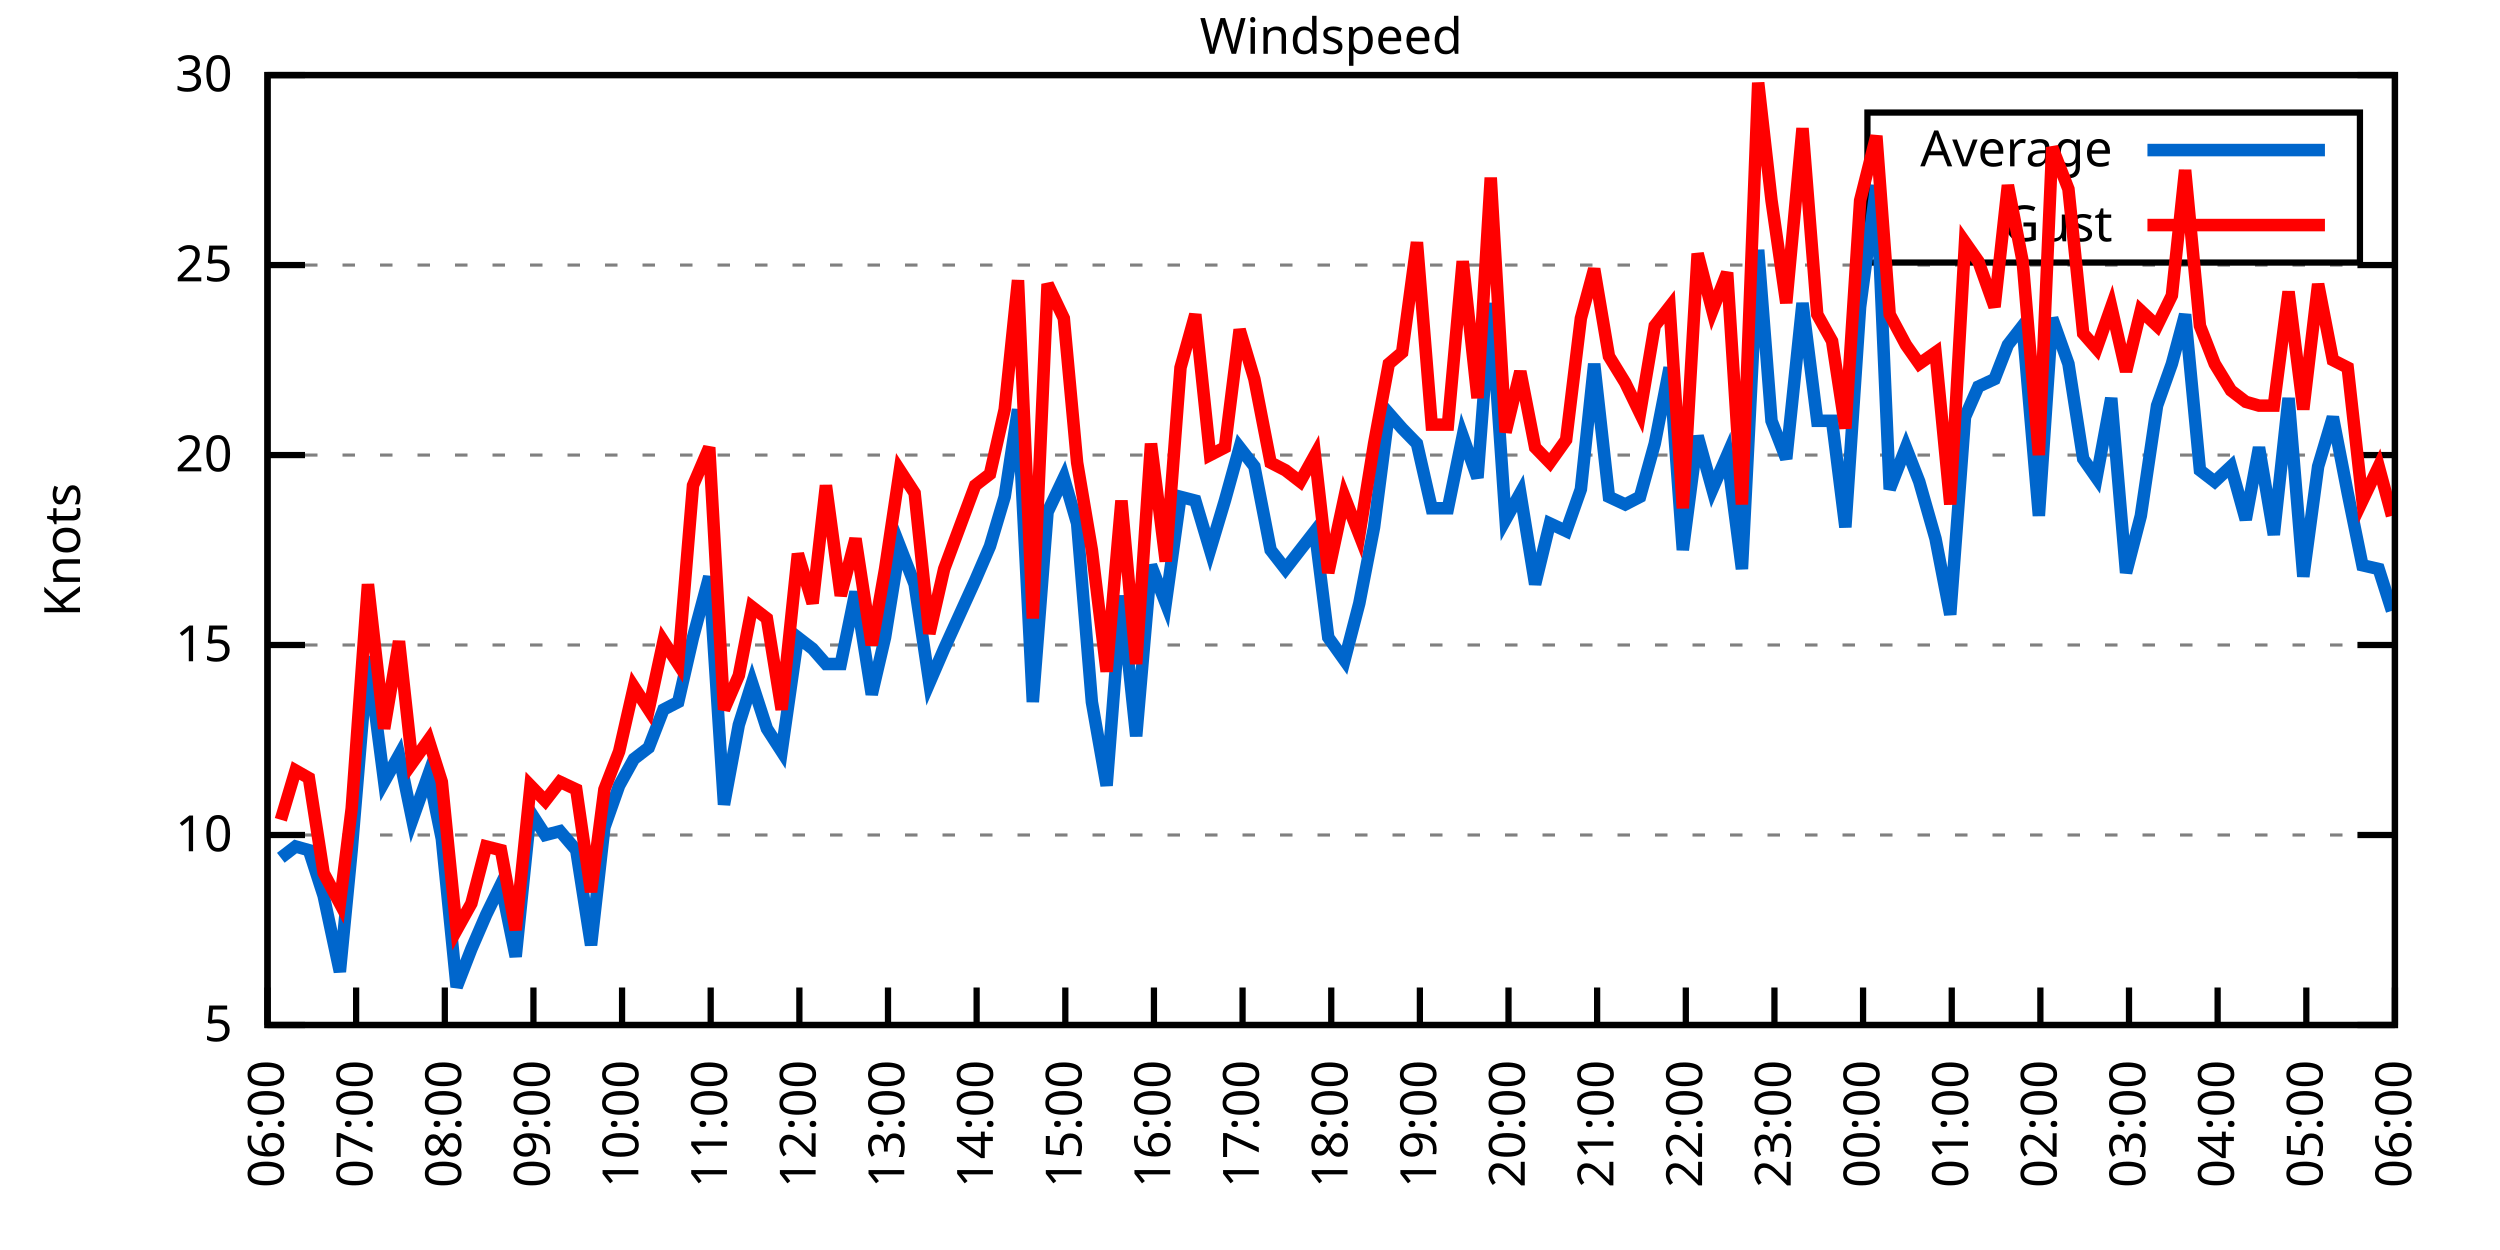
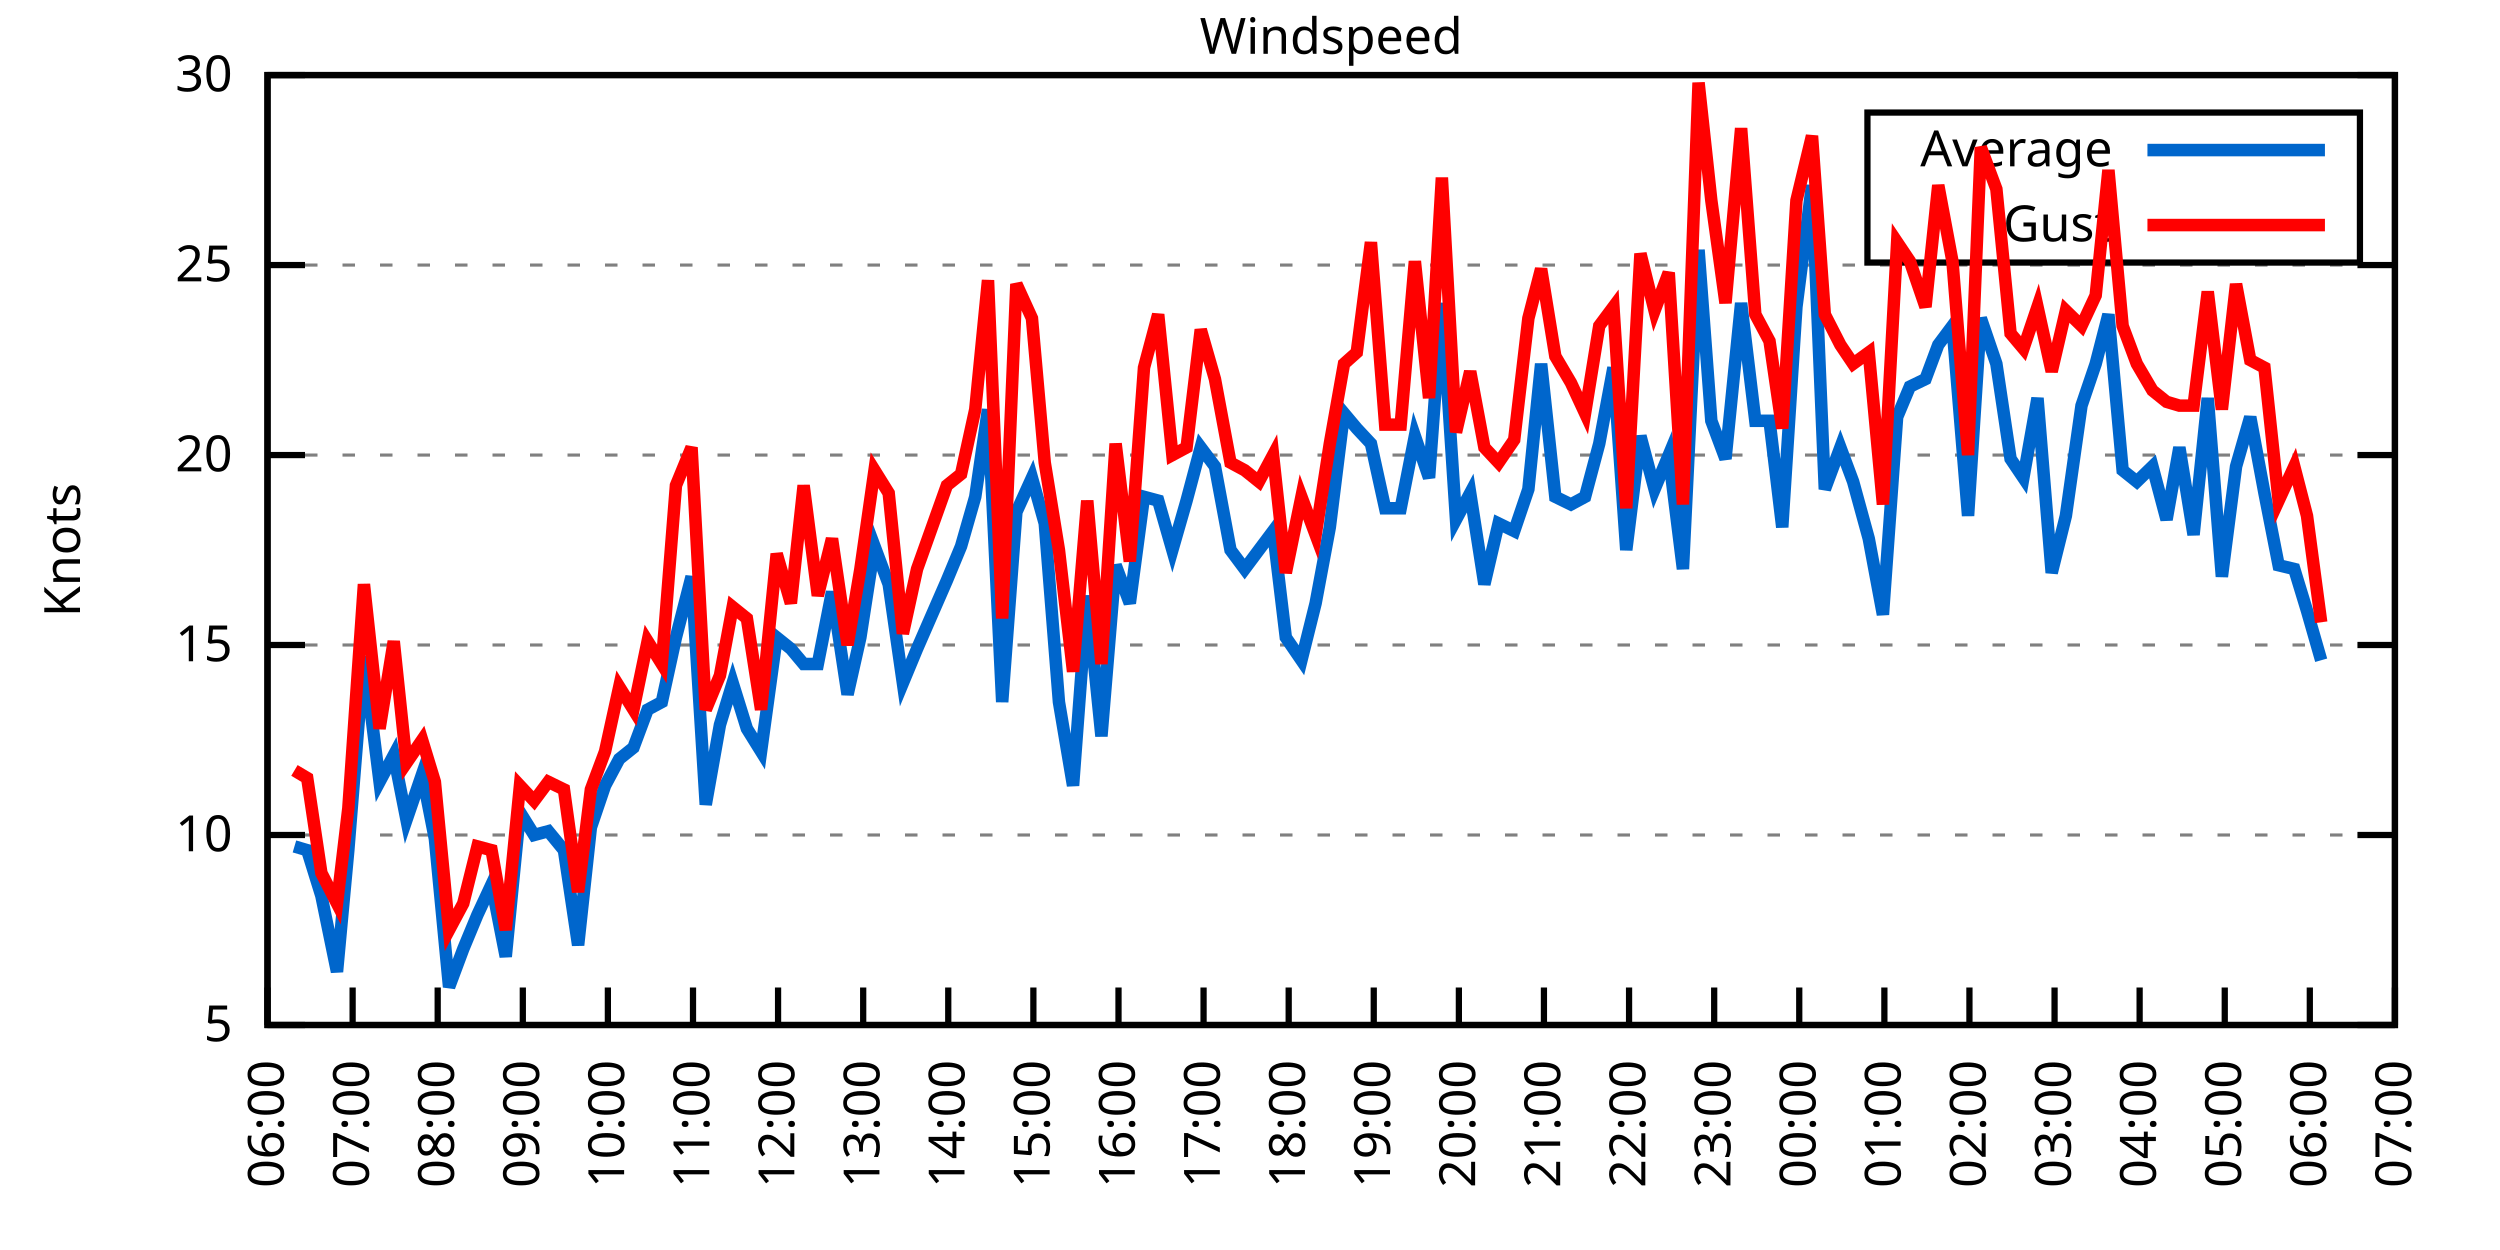
<svg xmlns="http://www.w3.org/2000/svg" xmlns:xlink="http://www.w3.org/1999/xlink" width="400" height="200" viewBox="0 0 400 200">
  <g id="gnuplot_canvas">
    <rect x="0" y="0" width="400" height="200" fill="none" />
    <defs>
      <circle id="gpDot" r="0.5" stroke-width="0.5" stroke="currentColor" />
      <path id="gpPt0" stroke-width="0.333" stroke="currentColor" d="M-1,0 h2 M0,-1 v2" />
      <path id="gpPt1" stroke-width="0.333" stroke="currentColor" d="M-1,-1 L1,1 M1,-1 L-1,1" />
      <path id="gpPt2" stroke-width="0.333" stroke="currentColor" d="M-1,0 L1,0 M0,-1 L0,1 M-1,-1 L1,1 M-1,1 L1,-1" />
      <rect id="gpPt3" stroke-width="0.333" stroke="currentColor" x="-1" y="-1" width="2" height="2" />
      <rect id="gpPt4" stroke-width="0.333" stroke="currentColor" fill="currentColor" x="-1" y="-1" width="2" height="2" />
      <circle id="gpPt5" stroke-width="0.333" stroke="currentColor" cx="0" cy="0" r="1" />
      <use xlink:href="#gpPt5" id="gpPt6" fill="currentColor" stroke="none" />
      <path id="gpPt7" stroke-width="0.333" stroke="currentColor" d="M0,-1.33 L-1.33,0.67 L1.33,0.67 z" />
      <use xlink:href="#gpPt7" id="gpPt8" fill="currentColor" stroke="none" />
      <use xlink:href="#gpPt7" id="gpPt9" stroke="currentColor" transform="rotate(180)" />
      <use xlink:href="#gpPt9" id="gpPt10" fill="currentColor" stroke="none" />
      <use xlink:href="#gpPt3" id="gpPt11" stroke="currentColor" transform="rotate(45)" />
      <use xlink:href="#gpPt11" id="gpPt12" fill="currentColor" stroke="none" />
      <path id="gpPt13" stroke-width="0.333" stroke="currentColor" d="M0,1.330 L1.265,0.411 L0.782,-1.067 L-0.782,-1.076 L-1.265,0.411 z" />
      <use xlink:href="#gpPt13" id="gpPt14" fill="currentColor" stroke="none" />
      <filter id="textbox" filterUnits="objectBoundingBox" x="0" y="0" height="1" width="1">
        <feFlood flood-color="white" flood-opacity="1" result="bgnd" />
        <feComposite in="SourceGraphic" in2="bgnd" operator="atop" />
      </filter>
      <filter id="greybox" filterUnits="objectBoundingBox" x="0" y="0" height="1" width="1">
        <feFlood flood-color="lightgrey" flood-opacity="1" result="grey" />
        <feComposite in="SourceGraphic" in2="grey" operator="atop" />
      </filter>
    </defs>
    <g fill="none" color="white" stroke="currentColor" stroke-width="1.00" stroke-linecap="butt" stroke-linejoin="miter">
</g>
    <g fill="none" color="black" stroke="currentColor" stroke-width="1.00" stroke-linecap="butt" stroke-linejoin="miter">
      <g stroke="none" shape-rendering="crispEdges">
        <polygon fill="rgb(255, 255, 255)" points="42.80,164.00 383.18,164.00 383.18,12.02 42.80,12.02 " />
      </g>
    </g>
    <g fill="none" color="black" stroke="currentColor" stroke-width="1.00" stroke-linecap="butt" stroke-linejoin="miter">
</g>
    <g fill="none" color="black" stroke="black" stroke-width="0.50" stroke-linecap="butt" stroke-linejoin="miter">
</g>
    <g fill="none" color="gray" stroke="currentColor" stroke-width="0.50" stroke-linecap="butt" stroke-linejoin="miter">
      <path stroke="gray" stroke-dasharray="2,4" class="gridline" d="M42.80,164.00 L383.19,164.00  " />
    </g>
    <g fill="none" color="gray" stroke="gray" stroke-width="1.00" stroke-linecap="butt" stroke-linejoin="miter">
</g>
    <g fill="none" color="black" stroke="currentColor" stroke-width="1.00" stroke-linecap="butt" stroke-linejoin="miter">
      <path stroke="black" d="M42.80,164.00 L48.80,164.00 M383.19,164.00 L377.19,164.00  " />
      <g transform="translate(37.20,166.60)" stroke="none" fill="black" font-family="Sans" font-size="8.00" text-anchor="end">
        <text>
          <tspan font-family="Sans"> 5</tspan>
        </text>
      </g>
    </g>
    <g fill="none" color="black" stroke="currentColor" stroke-width="1.00" stroke-linecap="butt" stroke-linejoin="miter">
</g>
    <g fill="none" color="black" stroke="black" stroke-width="0.50" stroke-linecap="butt" stroke-linejoin="miter">
</g>
    <g fill="none" color="gray" stroke="currentColor" stroke-width="0.50" stroke-linecap="butt" stroke-linejoin="miter">
      <path stroke="gray" stroke-dasharray="2,4" class="gridline" d="M42.80,133.60 L383.19,133.60  " />
    </g>
    <g fill="none" color="gray" stroke="gray" stroke-width="1.00" stroke-linecap="butt" stroke-linejoin="miter">
</g>
    <g fill="none" color="black" stroke="currentColor" stroke-width="1.00" stroke-linecap="butt" stroke-linejoin="miter">
      <path stroke="black" d="M42.80,133.60 L48.80,133.60 M383.19,133.60 L377.19,133.60  " />
      <g transform="translate(37.20,136.20)" stroke="none" fill="black" font-family="Sans" font-size="8.00" text-anchor="end">
        <text>
          <tspan font-family="Sans"> 10</tspan>
        </text>
      </g>
    </g>
    <g fill="none" color="black" stroke="currentColor" stroke-width="1.00" stroke-linecap="butt" stroke-linejoin="miter">
</g>
    <g fill="none" color="black" stroke="black" stroke-width="0.50" stroke-linecap="butt" stroke-linejoin="miter">
</g>
    <g fill="none" color="gray" stroke="currentColor" stroke-width="0.50" stroke-linecap="butt" stroke-linejoin="miter">
      <path stroke="gray" stroke-dasharray="2,4" class="gridline" d="M42.80,103.20 L383.19,103.20  " />
    </g>
    <g fill="none" color="gray" stroke="gray" stroke-width="1.00" stroke-linecap="butt" stroke-linejoin="miter">
</g>
    <g fill="none" color="black" stroke="currentColor" stroke-width="1.00" stroke-linecap="butt" stroke-linejoin="miter">
      <path stroke="black" d="M42.80,103.20 L48.80,103.20 M383.19,103.20 L377.19,103.20  " />
      <g transform="translate(37.20,105.80)" stroke="none" fill="black" font-family="Sans" font-size="8.00" text-anchor="end">
        <text>
          <tspan font-family="Sans"> 15</tspan>
        </text>
      </g>
    </g>
    <g fill="none" color="black" stroke="currentColor" stroke-width="1.00" stroke-linecap="butt" stroke-linejoin="miter">
</g>
    <g fill="none" color="black" stroke="black" stroke-width="0.50" stroke-linecap="butt" stroke-linejoin="miter">
</g>
    <g fill="none" color="gray" stroke="currentColor" stroke-width="0.50" stroke-linecap="butt" stroke-linejoin="miter">
      <path stroke="gray" stroke-dasharray="2,4" class="gridline" d="M42.80,72.81 L383.19,72.81  " />
    </g>
    <g fill="none" color="gray" stroke="gray" stroke-width="1.00" stroke-linecap="butt" stroke-linejoin="miter">
</g>
    <g fill="none" color="black" stroke="currentColor" stroke-width="1.00" stroke-linecap="butt" stroke-linejoin="miter">
      <path stroke="black" d="M42.80,72.81 L48.80,72.81 M383.19,72.81 L377.19,72.81  " />
      <g transform="translate(37.20,75.41)" stroke="none" fill="black" font-family="Sans" font-size="8.00" text-anchor="end">
        <text>
          <tspan font-family="Sans"> 20</tspan>
        </text>
      </g>
    </g>
    <g fill="none" color="black" stroke="currentColor" stroke-width="1.00" stroke-linecap="butt" stroke-linejoin="miter">
</g>
    <g fill="none" color="black" stroke="black" stroke-width="0.50" stroke-linecap="butt" stroke-linejoin="miter">
</g>
    <g fill="none" color="gray" stroke="currentColor" stroke-width="0.50" stroke-linecap="butt" stroke-linejoin="miter">
      <path stroke="gray" stroke-dasharray="2,4" class="gridline" d="M42.80,42.41 L383.19,42.41  " />
    </g>
    <g fill="none" color="gray" stroke="gray" stroke-width="1.00" stroke-linecap="butt" stroke-linejoin="miter">
</g>
    <g fill="none" color="black" stroke="currentColor" stroke-width="1.00" stroke-linecap="butt" stroke-linejoin="miter">
      <path stroke="black" d="M42.80,42.41 L48.80,42.41 M383.19,42.41 L377.19,42.41  " />
      <g transform="translate(37.20,45.01)" stroke="none" fill="black" font-family="Sans" font-size="8.00" text-anchor="end">
        <text>
          <tspan font-family="Sans"> 25</tspan>
        </text>
      </g>
    </g>
    <g fill="none" color="black" stroke="currentColor" stroke-width="1.00" stroke-linecap="butt" stroke-linejoin="miter">
</g>
    <g fill="none" color="black" stroke="black" stroke-width="0.50" stroke-linecap="butt" stroke-linejoin="miter">
</g>
    <g fill="none" color="gray" stroke="currentColor" stroke-width="0.50" stroke-linecap="butt" stroke-linejoin="miter">
      <path stroke="gray" stroke-dasharray="2,4" class="gridline" d="M42.80,12.01 L383.19,12.01  " />
    </g>
    <g fill="none" color="gray" stroke="gray" stroke-width="1.00" stroke-linecap="butt" stroke-linejoin="miter">
</g>
    <g fill="none" color="black" stroke="currentColor" stroke-width="1.00" stroke-linecap="butt" stroke-linejoin="miter">
      <path stroke="black" d="M42.80,12.01 L48.80,12.01 M383.19,12.01 L377.19,12.01  " />
      <g transform="translate(37.20,14.61)" stroke="none" fill="black" font-family="Sans" font-size="8.00" text-anchor="end">
        <text>
          <tspan font-family="Sans"> 30</tspan>
        </text>
      </g>
    </g>
    <g fill="none" color="black" stroke="currentColor" stroke-width="1.00" stroke-linecap="butt" stroke-linejoin="miter">
      <path stroke="black" d="M42.80,164.00 L42.80,158.00  " />
      <g transform="translate(45.40,169.60) rotate(270.00)" stroke="none" fill="black" font-family="Sans" font-size="8.00" text-anchor="end">
        <text>
          <tspan font-family="Sans">06:00</tspan>
        </text>
      </g>
    </g>
    <g fill="none" color="black" stroke="currentColor" stroke-width="1.00" stroke-linecap="butt" stroke-linejoin="miter">
-       <path stroke="black" d="M56.98,164.00 L56.98,158.00  " />
-       <g transform="translate(59.58,169.60) rotate(270.00)" stroke="none" fill="black" font-family="Sans" font-size="8.00" text-anchor="end">
+       <path stroke="black" d="M56.42,164.00 L56.42,158.00  " />
+       <g transform="translate(59.02,169.60) rotate(270.00)" stroke="none" fill="black" font-family="Sans" font-size="8.00" text-anchor="end">
        <text>
          <tspan font-family="Sans">07:00</tspan>
        </text>
      </g>
    </g>
    <g fill="none" color="black" stroke="currentColor" stroke-width="1.00" stroke-linecap="butt" stroke-linejoin="miter">
-       <path stroke="black" d="M71.17,164.00 L71.17,158.00  " />
-       <g transform="translate(73.77,169.60) rotate(270.00)" stroke="none" fill="black" font-family="Sans" font-size="8.00" text-anchor="end">
+       <path stroke="black" d="M70.03,164.00 L70.03,158.00  " />
+       <g transform="translate(72.63,169.60) rotate(270.00)" stroke="none" fill="black" font-family="Sans" font-size="8.00" text-anchor="end">
        <text>
          <tspan font-family="Sans">08:00</tspan>
        </text>
      </g>
    </g>
    <g fill="none" color="black" stroke="currentColor" stroke-width="1.00" stroke-linecap="butt" stroke-linejoin="miter">
-       <path stroke="black" d="M85.35,164.00 L85.35,158.00  " />
-       <g transform="translate(87.95,169.60) rotate(270.00)" stroke="none" fill="black" font-family="Sans" font-size="8.00" text-anchor="end">
+       <path stroke="black" d="M83.65,164.00 L83.65,158.00  " />
+       <g transform="translate(86.25,169.60) rotate(270.00)" stroke="none" fill="black" font-family="Sans" font-size="8.00" text-anchor="end">
        <text>
          <tspan font-family="Sans">09:00</tspan>
        </text>
      </g>
    </g>
    <g fill="none" color="black" stroke="currentColor" stroke-width="1.00" stroke-linecap="butt" stroke-linejoin="miter">
-       <path stroke="black" d="M99.53,164.00 L99.53,158.00  " />
-       <g transform="translate(102.13,169.60) rotate(270.00)" stroke="none" fill="black" font-family="Sans" font-size="8.00" text-anchor="end">
+       <path stroke="black" d="M97.26,164.00 L97.26,158.00  " />
+       <g transform="translate(99.86,169.60) rotate(270.00)" stroke="none" fill="black" font-family="Sans" font-size="8.00" text-anchor="end">
        <text>
          <tspan font-family="Sans">10:00</tspan>
        </text>
      </g>
    </g>
    <g fill="none" color="black" stroke="currentColor" stroke-width="1.00" stroke-linecap="butt" stroke-linejoin="miter">
-       <path stroke="black" d="M113.71,164.00 L113.71,158.00  " />
-       <g transform="translate(116.31,169.60) rotate(270.00)" stroke="none" fill="black" font-family="Sans" font-size="8.00" text-anchor="end">
+       <path stroke="black" d="M110.88,164.00 L110.88,158.00  " />
+       <g transform="translate(113.48,169.60) rotate(270.00)" stroke="none" fill="black" font-family="Sans" font-size="8.00" text-anchor="end">
        <text>
          <tspan font-family="Sans">11:00</tspan>
        </text>
      </g>
    </g>
    <g fill="none" color="black" stroke="currentColor" stroke-width="1.00" stroke-linecap="butt" stroke-linejoin="miter">
-       <path stroke="black" d="M127.90,164.00 L127.90,158.00  " />
-       <g transform="translate(130.50,169.60) rotate(270.00)" stroke="none" fill="black" font-family="Sans" font-size="8.00" text-anchor="end">
+       <path stroke="black" d="M124.49,164.00 L124.49,158.00  " />
+       <g transform="translate(127.09,169.60) rotate(270.00)" stroke="none" fill="black" font-family="Sans" font-size="8.00" text-anchor="end">
        <text>
          <tspan font-family="Sans">12:00</tspan>
        </text>
      </g>
    </g>
    <g fill="none" color="black" stroke="currentColor" stroke-width="1.00" stroke-linecap="butt" stroke-linejoin="miter">
-       <path stroke="black" d="M142.08,164.00 L142.08,158.00  " />
-       <g transform="translate(144.68,169.60) rotate(270.00)" stroke="none" fill="black" font-family="Sans" font-size="8.00" text-anchor="end">
+       <path stroke="black" d="M138.11,164.00 L138.11,158.00  " />
+       <g transform="translate(140.71,169.60) rotate(270.00)" stroke="none" fill="black" font-family="Sans" font-size="8.00" text-anchor="end">
        <text>
          <tspan font-family="Sans">13:00</tspan>
        </text>
      </g>
    </g>
    <g fill="none" color="black" stroke="currentColor" stroke-width="1.00" stroke-linecap="butt" stroke-linejoin="miter">
-       <path stroke="black" d="M156.26,164.00 L156.26,158.00  " />
-       <g transform="translate(158.86,169.60) rotate(270.00)" stroke="none" fill="black" font-family="Sans" font-size="8.00" text-anchor="end">
+       <path stroke="black" d="M151.72,164.00 L151.72,158.00  " />
+       <g transform="translate(154.32,169.60) rotate(270.00)" stroke="none" fill="black" font-family="Sans" font-size="8.00" text-anchor="end">
        <text>
          <tspan font-family="Sans">14:00</tspan>
        </text>
      </g>
    </g>
    <g fill="none" color="black" stroke="currentColor" stroke-width="1.00" stroke-linecap="butt" stroke-linejoin="miter">
-       <path stroke="black" d="M170.45,164.00 L170.45,158.00  " />
-       <g transform="translate(173.05,169.60) rotate(270.00)" stroke="none" fill="black" font-family="Sans" font-size="8.00" text-anchor="end">
+       <path stroke="black" d="M165.34,164.00 L165.34,158.00  " />
+       <g transform="translate(167.94,169.60) rotate(270.00)" stroke="none" fill="black" font-family="Sans" font-size="8.00" text-anchor="end">
        <text>
          <tspan font-family="Sans">15:00</tspan>
        </text>
      </g>
    </g>
    <g fill="none" color="black" stroke="currentColor" stroke-width="1.00" stroke-linecap="butt" stroke-linejoin="miter">
-       <path stroke="black" d="M184.63,164.00 L184.63,158.00  " />
-       <g transform="translate(187.23,169.60) rotate(270.00)" stroke="none" fill="black" font-family="Sans" font-size="8.00" text-anchor="end">
+       <path stroke="black" d="M178.96,164.00 L178.96,158.00  " />
+       <g transform="translate(181.56,169.60) rotate(270.00)" stroke="none" fill="black" font-family="Sans" font-size="8.00" text-anchor="end">
        <text>
          <tspan font-family="Sans">16:00</tspan>
        </text>
      </g>
    </g>
    <g fill="none" color="black" stroke="currentColor" stroke-width="1.00" stroke-linecap="butt" stroke-linejoin="miter">
-       <path stroke="black" d="M198.81,164.00 L198.81,158.00  " />
-       <g transform="translate(201.41,169.60) rotate(270.00)" stroke="none" fill="black" font-family="Sans" font-size="8.00" text-anchor="end">
+       <path stroke="black" d="M192.57,164.00 L192.57,158.00  " />
+       <g transform="translate(195.17,169.60) rotate(270.00)" stroke="none" fill="black" font-family="Sans" font-size="8.00" text-anchor="end">
        <text>
          <tspan font-family="Sans">17:00</tspan>
        </text>
      </g>
    </g>
    <g fill="none" color="black" stroke="currentColor" stroke-width="1.00" stroke-linecap="butt" stroke-linejoin="miter">
-       <path stroke="black" d="M213.00,164.00 L213.00,158.00  " />
-       <g transform="translate(215.60,169.60) rotate(270.00)" stroke="none" fill="black" font-family="Sans" font-size="8.00" text-anchor="end">
+       <path stroke="black" d="M206.19,164.00 L206.19,158.00  " />
+       <g transform="translate(208.79,169.60) rotate(270.00)" stroke="none" fill="black" font-family="Sans" font-size="8.00" text-anchor="end">
        <text>
          <tspan font-family="Sans">18:00</tspan>
        </text>
      </g>
    </g>
    <g fill="none" color="black" stroke="currentColor" stroke-width="1.00" stroke-linecap="butt" stroke-linejoin="miter">
-       <path stroke="black" d="M227.18,164.00 L227.18,158.00  " />
-       <g transform="translate(229.78,169.60) rotate(270.00)" stroke="none" fill="black" font-family="Sans" font-size="8.00" text-anchor="end">
+       <path stroke="black" d="M219.80,164.00 L219.80,158.00  " />
+       <g transform="translate(222.40,169.60) rotate(270.00)" stroke="none" fill="black" font-family="Sans" font-size="8.00" text-anchor="end">
        <text>
          <tspan font-family="Sans">19:00</tspan>
        </text>
      </g>
    </g>
    <g fill="none" color="black" stroke="currentColor" stroke-width="1.00" stroke-linecap="butt" stroke-linejoin="miter">
-       <path stroke="black" d="M241.36,164.00 L241.36,158.00  " />
-       <g transform="translate(243.96,169.60) rotate(270.00)" stroke="none" fill="black" font-family="Sans" font-size="8.00" text-anchor="end">
+       <path stroke="black" d="M233.42,164.00 L233.42,158.00  " />
+       <g transform="translate(236.02,169.60) rotate(270.00)" stroke="none" fill="black" font-family="Sans" font-size="8.00" text-anchor="end">
        <text>
          <tspan font-family="Sans">20:00</tspan>
        </text>
      </g>
    </g>
    <g fill="none" color="black" stroke="currentColor" stroke-width="1.00" stroke-linecap="butt" stroke-linejoin="miter">
-       <path stroke="black" d="M255.54,164.00 L255.54,158.00  " />
-       <g transform="translate(258.14,169.60) rotate(270.00)" stroke="none" fill="black" font-family="Sans" font-size="8.00" text-anchor="end">
+       <path stroke="black" d="M247.03,164.00 L247.03,158.00  " />
+       <g transform="translate(249.63,169.60) rotate(270.00)" stroke="none" fill="black" font-family="Sans" font-size="8.00" text-anchor="end">
        <text>
          <tspan font-family="Sans">21:00</tspan>
        </text>
      </g>
    </g>
    <g fill="none" color="black" stroke="currentColor" stroke-width="1.00" stroke-linecap="butt" stroke-linejoin="miter">
-       <path stroke="black" d="M269.73,164.00 L269.73,158.00  " />
-       <g transform="translate(272.33,169.60) rotate(270.00)" stroke="none" fill="black" font-family="Sans" font-size="8.00" text-anchor="end">
+       <path stroke="black" d="M260.65,164.00 L260.65,158.00  " />
+       <g transform="translate(263.25,169.60) rotate(270.00)" stroke="none" fill="black" font-family="Sans" font-size="8.00" text-anchor="end">
        <text>
          <tspan font-family="Sans">22:00</tspan>
        </text>
      </g>
    </g>
    <g fill="none" color="black" stroke="currentColor" stroke-width="1.00" stroke-linecap="butt" stroke-linejoin="miter">
-       <path stroke="black" d="M283.91,164.00 L283.91,158.00  " />
-       <g transform="translate(286.51,169.60) rotate(270.00)" stroke="none" fill="black" font-family="Sans" font-size="8.00" text-anchor="end">
+       <path stroke="black" d="M274.27,164.00 L274.27,158.00  " />
+       <g transform="translate(276.87,169.60) rotate(270.00)" stroke="none" fill="black" font-family="Sans" font-size="8.00" text-anchor="end">
        <text>
          <tspan font-family="Sans">23:00</tspan>
        </text>
      </g>
    </g>
    <g fill="none" color="black" stroke="currentColor" stroke-width="1.00" stroke-linecap="butt" stroke-linejoin="miter">
-       <path stroke="black" d="M298.09,164.00 L298.09,158.00  " />
-       <g transform="translate(300.69,169.60) rotate(270.00)" stroke="none" fill="black" font-family="Sans" font-size="8.00" text-anchor="end">
+       <path stroke="black" d="M287.88,164.00 L287.88,158.00  " />
+       <g transform="translate(290.48,169.60) rotate(270.00)" stroke="none" fill="black" font-family="Sans" font-size="8.00" text-anchor="end">
        <text>
          <tspan font-family="Sans">00:00</tspan>
        </text>
      </g>
    </g>
    <g fill="none" color="black" stroke="currentColor" stroke-width="1.00" stroke-linecap="butt" stroke-linejoin="miter">
-       <path stroke="black" d="M312.28,164.00 L312.28,158.00  " />
-       <g transform="translate(314.88,169.60) rotate(270.00)" stroke="none" fill="black" font-family="Sans" font-size="8.00" text-anchor="end">
+       <path stroke="black" d="M301.50,164.00 L301.50,158.00  " />
+       <g transform="translate(304.10,169.60) rotate(270.00)" stroke="none" fill="black" font-family="Sans" font-size="8.00" text-anchor="end">
        <text>
          <tspan font-family="Sans">01:00</tspan>
        </text>
      </g>
    </g>
    <g fill="none" color="black" stroke="currentColor" stroke-width="1.00" stroke-linecap="butt" stroke-linejoin="miter">
-       <path stroke="black" d="M326.46,164.00 L326.46,158.00  " />
-       <g transform="translate(329.06,169.60) rotate(270.00)" stroke="none" fill="black" font-family="Sans" font-size="8.00" text-anchor="end">
+       <path stroke="black" d="M315.11,164.00 L315.11,158.00  " />
+       <g transform="translate(317.71,169.60) rotate(270.00)" stroke="none" fill="black" font-family="Sans" font-size="8.00" text-anchor="end">
        <text>
          <tspan font-family="Sans">02:00</tspan>
        </text>
      </g>
    </g>
    <g fill="none" color="black" stroke="currentColor" stroke-width="1.00" stroke-linecap="butt" stroke-linejoin="miter">
-       <path stroke="black" d="M340.64,164.00 L340.64,158.00  " />
-       <g transform="translate(343.24,169.60) rotate(270.00)" stroke="none" fill="black" font-family="Sans" font-size="8.00" text-anchor="end">
+       <path stroke="black" d="M328.73,164.00 L328.73,158.00  " />
+       <g transform="translate(331.33,169.60) rotate(270.00)" stroke="none" fill="black" font-family="Sans" font-size="8.00" text-anchor="end">
        <text>
          <tspan font-family="Sans">03:00</tspan>
        </text>
      </g>
    </g>
    <g fill="none" color="black" stroke="currentColor" stroke-width="1.00" stroke-linecap="butt" stroke-linejoin="miter">
-       <path stroke="black" d="M354.82,164.00 L354.82,158.00  " />
-       <g transform="translate(357.42,169.60) rotate(270.00)" stroke="none" fill="black" font-family="Sans" font-size="8.00" text-anchor="end">
+       <path stroke="black" d="M342.34,164.00 L342.34,158.00  " />
+       <g transform="translate(344.94,169.60) rotate(270.00)" stroke="none" fill="black" font-family="Sans" font-size="8.00" text-anchor="end">
        <text>
          <tspan font-family="Sans">04:00</tspan>
        </text>
      </g>
    </g>
    <g fill="none" color="black" stroke="currentColor" stroke-width="1.00" stroke-linecap="butt" stroke-linejoin="miter">
-       <path stroke="black" d="M369.01,164.00 L369.01,158.00  " />
-       <g transform="translate(371.61,169.60) rotate(270.00)" stroke="none" fill="black" font-family="Sans" font-size="8.00" text-anchor="end">
+       <path stroke="black" d="M355.96,164.00 L355.96,158.00  " />
+       <g transform="translate(358.56,169.60) rotate(270.00)" stroke="none" fill="black" font-family="Sans" font-size="8.00" text-anchor="end">
        <text>
          <tspan font-family="Sans">05:00</tspan>
+         </text>
+       </g>
+     </g>
+     <g fill="none" color="black" stroke="currentColor" stroke-width="1.00" stroke-linecap="butt" stroke-linejoin="miter">
+       <path stroke="black" d="M369.57,164.00 L369.57,158.00  " />
+       <g transform="translate(372.17,169.60) rotate(270.00)" stroke="none" fill="black" font-family="Sans" font-size="8.00" text-anchor="end">
+         <text>
+           <tspan font-family="Sans">06:00</tspan>
        </text>
      </g>
    </g>
    <g fill="none" color="black" stroke="currentColor" stroke-width="1.00" stroke-linecap="butt" stroke-linejoin="miter">
      <path stroke="black" d="M383.19,164.00 L383.19,158.00  " />
      <g transform="translate(385.79,169.60) rotate(270.00)" stroke="none" fill="black" font-family="Sans" font-size="8.00" text-anchor="end">
        <text>
-           <tspan font-family="Sans">06:00</tspan>
+           <tspan font-family="Sans">07:00</tspan>
        </text>
      </g>
    </g>
    <g fill="none" color="black" stroke="currentColor" stroke-width="1.00" stroke-linecap="butt" stroke-linejoin="miter">
</g>
    <g fill="none" color="black" stroke="currentColor" stroke-width="1.00" stroke-linecap="butt" stroke-linejoin="miter">
      <path stroke="black" d="M42.80,12.01 L42.80,164.00 L383.19,164.00 L383.19,12.01 L42.80,12.01 Z  " />
    </g>
    <g fill="none" color="black" stroke="currentColor" stroke-width="1.00" stroke-linecap="butt" stroke-linejoin="miter">
</g>
    <g fill="none" color="black" stroke="currentColor" stroke-width="1.00" stroke-linecap="butt" stroke-linejoin="miter">
      <path stroke="black" d="M298.79,42.01 L298.79,18.01 L377.59,18.01 L377.59,42.01 L298.79,42.01 Z  " />
    </g>
    <g id="Windspeed_plot_1">
      <g fill="none" color="white" stroke="black" stroke-width="2.00" stroke-linecap="butt" stroke-linejoin="miter">
</g>
      <g fill="none" color="black" stroke="currentColor" stroke-width="2.00" stroke-linecap="butt" stroke-linejoin="miter">
        <g transform="translate(337.99,26.61)" stroke="none" fill="black" font-family="Sans" font-size="8.00" text-anchor="end">
          <text>
            <tspan font-family="Sans">Average</tspan>
          </text>
        </g>
      </g>
      <g fill="none" color="black" stroke="currentColor" stroke-width="2.00" stroke-linecap="butt" stroke-linejoin="miter">
-         <path stroke="rgb(  0, 102, 204)" d="M343.59,24.01 L371.99,24.01 M44.93,137.25 L47.29,135.43 L49.42,136.03 L51.78,143.33 L54.38,155.49 L56.27,136.03   L58.87,105.03 L61.47,125.09 L63.84,120.83 L65.97,131.17 L68.57,123.87 L70.69,134.21 L73.06,157.92 L75.42,151.84   L77.78,146.37 L80.15,141.51 L82.51,153.06 L84.88,129.95 L87.24,133.60 L89.60,132.99 L92.20,136.03 L94.57,151.23   L96.70,132.39 L99.06,125.70 L101.42,121.44 L103.79,119.62 L106.15,113.54 L108.51,112.32 L110.88,101.99 L113.48,92.26   L115.84,128.74 L118.21,115.97 L120.33,109.28 L122.70,116.58 L125.06,120.23 L127.66,101.99 L130.02,103.81 L132.15,106.24   L134.52,106.24 L136.88,94.69 L139.48,111.11 L141.61,101.99 L143.97,87.40 L146.34,93.48 L148.70,109.28 L151.06,103.81   L156.03,92.87 L158.39,87.40 L160.75,79.49 L162.88,65.51 L165.25,112.32 L167.61,81.93 L170.21,76.45 L172.34,83.75   L174.70,112.32 L177.06,125.70 L179.43,95.30 L181.79,117.80 L184.16,90.44 L186.52,96.52 L188.88,79.49 L191.25,80.10   L193.61,88.00 L195.98,80.10 L198.34,71.59 L200.70,74.63 L203.30,88.00 L205.67,91.04 L208.03,88.00 L210.39,84.97   L212.52,101.99 L215.12,105.64 L217.49,96.52 L219.85,84.36 L222.21,66.12 L224.34,68.55 L226.71,70.98 L229.07,81.32   L231.67,81.32 L234.03,69.77 L236.40,76.45 L238.52,48.49 L240.89,83.14 L243.25,78.89 L245.62,93.48 L247.98,83.75   L250.58,84.97 L252.94,78.28 L255.07,58.21 L257.43,79.49 L260.04,80.71 L262.40,79.49 L264.76,70.98 L267.13,58.82   L269.25,88.00 L271.62,69.77 L273.98,78.28 L276.35,72.81 L278.71,91.04 L281.31,39.98 L283.44,67.33 L285.80,73.41   L288.40,48.49 L290.76,67.33 L293.13,67.33 L295.26,84.36 L297.62,49.10 L300.22,29.64 L302.35,78.28 L304.95,71.59   L307.08,77.06 L309.68,86.18 L312.04,98.34 L314.40,66.73 L316.53,61.86 L319.13,60.65 L321.26,55.18 L323.62,52.14   L326.22,82.53 L328.35,50.92 L330.95,58.21 L333.31,73.41 L335.44,76.45 L337.80,63.69 L340.17,91.65 L342.53,82.53   L345.13,64.90 L347.50,58.21 L349.62,50.31 L351.99,75.24 L354.35,77.06 L356.95,74.63 L359.32,83.14 L361.44,71.59   L363.81,85.57 L366.17,63.69 L368.53,92.26 L370.90,74.63 L373.26,66.73 L375.63,78.89 L377.99,90.44 L380.59,91.04   L382.72,97.73  " />
+         <path stroke="rgb(  0, 102, 204)" d="M343.59,24.01 L371.99,24.01 M47.11,135.43 L49.15,136.03 L51.42,143.33 L53.92,155.49 L55.73,136.03 L58.23,105.03   L60.73,125.09 L63.00,120.83 L65.04,131.17 L67.54,123.87 L69.58,134.21 L71.85,157.92 L74.12,151.84 L76.39,146.37   L78.65,141.51 L80.92,153.06 L83.19,129.95 L85.46,133.60 L87.73,132.99 L90.23,136.03 L92.50,151.23 L94.54,132.39   L96.81,125.70 L99.08,121.44 L101.35,119.62 L103.62,113.54 L105.89,112.32 L108.15,101.99 L110.65,92.26 L112.92,128.74   L115.19,115.97 L117.23,109.28 L119.50,116.58 L121.77,120.23 L124.27,101.99 L126.54,103.81 L128.58,106.24 L130.85,106.24   L133.12,94.69 L135.61,111.11 L137.66,101.99 L139.92,87.40 L142.19,93.48 L144.46,109.28 L146.73,103.81 L151.50,92.87   L153.77,87.40 L156.04,79.49 L158.08,65.51 L160.35,112.32 L162.62,81.93 L165.11,76.45 L167.16,83.75 L169.43,112.32   L171.69,125.70 L173.96,95.30 L176.23,117.80 L178.50,90.44 L180.77,96.52 L183.04,79.49 L185.31,80.10 L187.58,88.00   L189.85,80.10 L192.12,71.59 L194.39,74.63 L196.88,88.00 L199.15,91.04 L201.42,88.00 L203.69,84.97 L205.73,101.99   L208.23,105.64 L210.50,96.52 L212.77,84.36 L215.04,66.12 L217.08,68.55 L219.35,70.98 L221.62,81.32 L224.11,81.32   L226.38,69.77 L228.65,76.45 L230.70,48.49 L232.96,83.14 L235.23,78.89 L237.50,93.48 L239.77,83.75 L242.27,84.97   L244.54,78.28 L246.58,58.21 L248.85,79.49 L251.35,80.71 L253.61,79.49 L255.88,70.98 L258.15,58.82 L260.20,88.00   L262.47,69.77 L264.73,78.28 L267.00,72.81 L269.27,91.04 L271.77,39.98 L273.81,67.33 L276.08,73.41 L278.58,48.49   L280.85,67.33 L283.12,67.33 L285.16,84.36 L287.43,49.10 L289.92,29.64 L291.97,78.28 L294.46,71.59 L296.50,77.06   L299.00,86.18 L301.27,98.34 L303.54,66.73 L305.58,61.86 L308.08,60.65 L310.12,55.18 L312.39,52.14 L314.89,82.53   L316.93,50.92 L319.42,58.21 L321.69,73.41 L323.74,76.45 L326.00,63.69 L328.27,91.65 L330.54,82.53 L333.04,64.90   L335.31,58.21 L337.35,50.31 L339.62,75.24 L341.89,77.06 L344.39,74.63 L346.65,83.14 L348.70,71.59 L350.97,85.57   L353.24,63.69 L355.50,92.26 L357.77,74.63 L360.04,66.73 L362.31,78.89 L364.58,90.44 L367.08,91.04 L369.12,97.73   L371.39,105.64  " />
      </g>
    </g>
    <g id="Windspeed_plot_2">
      <g fill="none" color="black" stroke="currentColor" stroke-width="2.00" stroke-linecap="butt" stroke-linejoin="miter">
        <g transform="translate(337.99,38.61)" stroke="none" fill="black" font-family="Sans" font-size="8.00" text-anchor="end">
          <text>
            <tspan font-family="Sans">Gust</tspan>
          </text>
        </g>
      </g>
      <g fill="none" color="black" stroke="currentColor" stroke-width="2.00" stroke-linecap="butt" stroke-linejoin="miter">
-         <path stroke="rgb(255,   0,   0)" d="M343.59,36.01 L371.99,36.01 M44.93,131.17 L47.29,123.27 L49.42,124.48 L51.78,139.68 L54.38,144.55 L56.27,129.35   L58.87,93.48 L61.47,116.58 L63.84,102.60 L65.97,122.05 L68.57,118.40 L70.69,125.09 L73.06,148.80 L75.42,144.55   L77.78,135.43 L80.15,136.03 L82.51,148.80 L84.88,125.70 L87.24,128.13 L89.60,125.09 L92.20,126.31 L94.57,142.72   L96.70,126.31 L99.06,120.23 L101.42,109.89 L103.79,113.54 L106.15,102.60 L108.51,106.24 L110.88,77.67 L113.48,71.59   L115.84,113.54 L118.21,108.07 L120.33,97.12 L122.70,98.95 L125.06,113.54 L127.66,88.61 L130.02,96.52 L132.15,77.67   L134.52,95.30 L136.88,86.18 L139.48,103.20 L141.61,91.04 L143.97,75.24 L146.34,78.89 L148.70,101.38 L151.06,91.04   L156.03,77.67 L158.39,75.85 L160.75,65.51 L162.88,44.84 L165.25,98.95 L167.61,45.45 L170.21,50.92 L172.34,74.02   L174.70,88.00 L177.06,107.46 L179.43,80.10 L181.79,106.24 L184.16,70.98 L186.52,89.83 L188.88,58.82 L191.25,50.31   L193.61,72.81 L195.98,71.59 L198.34,52.74 L200.70,60.65 L203.30,74.02 L205.67,75.24 L208.03,77.06 L210.39,72.81   L212.52,91.65 L215.12,79.49 L217.49,85.57 L219.85,70.98 L222.21,58.21 L224.34,56.39 L226.71,38.76 L229.07,67.94   L231.67,67.94 L234.03,41.80 L236.40,63.69 L238.52,28.42 L240.89,69.16 L243.25,59.43 L245.62,71.59 L247.98,74.02   L250.58,70.37 L252.94,50.92 L255.07,43.02 L257.43,57.00 L260.04,61.25 L262.40,66.12 L264.76,52.14 L267.13,49.10   L269.25,81.32 L271.62,40.58 L273.98,49.70 L276.35,43.62 L278.71,80.71 L281.31,13.23 L283.44,32.07 L285.80,48.49   L288.40,20.52 L290.76,50.31 L293.13,54.57 L295.26,68.55 L297.62,32.07 L300.22,21.74 L302.35,50.31 L304.95,55.18   L307.08,58.21 L309.68,56.39 L312.04,80.71 L314.40,38.76 L316.53,41.80 L319.13,49.10 L321.26,29.64 L323.62,41.80   L326.22,72.81 L328.35,23.56 L330.95,30.25 L333.31,53.35 L335.44,55.78 L337.80,49.10 L340.17,59.43 L342.53,49.70   L345.13,52.14 L347.50,47.27 L349.62,27.21 L351.99,52.14 L354.35,58.21 L356.95,62.47 L359.32,64.29 L361.44,64.90   L363.81,64.90 L366.17,46.66 L368.53,65.51 L370.90,45.45 L373.26,57.61 L375.63,58.82 L377.99,80.10 L380.59,74.63   L382.72,82.53  " />
+         <path stroke="rgb(255,   0,   0)" d="M343.59,36.01 L371.99,36.01 M47.11,123.27 L49.15,124.48 L51.42,139.68 L53.92,144.55 L55.73,129.35 L58.23,93.48   L60.73,116.58 L63.00,102.60 L65.04,122.05 L67.54,118.40 L69.58,125.09 L71.85,148.80 L74.12,144.55 L76.39,135.43   L78.65,136.03 L80.92,148.80 L83.19,125.70 L85.46,128.13 L87.73,125.09 L90.23,126.31 L92.50,142.72 L94.54,126.31   L96.81,120.23 L99.08,109.89 L101.35,113.54 L103.62,102.60 L105.89,106.24 L108.15,77.67 L110.65,71.59 L112.92,113.54   L115.19,108.07 L117.23,97.12 L119.50,98.95 L121.77,113.54 L124.27,88.61 L126.54,96.52 L128.58,77.67 L130.85,95.30   L133.12,86.18 L135.61,103.20 L137.66,91.04 L139.92,75.24 L142.19,78.89 L144.46,101.38 L146.73,91.04 L151.50,77.67   L153.77,75.85 L156.04,65.51 L158.08,44.84 L160.35,98.95 L162.62,45.45 L165.11,50.92 L167.16,74.02 L169.43,88.00   L171.69,107.46 L173.96,80.10 L176.23,106.24 L178.50,70.98 L180.77,89.83 L183.04,58.82 L185.31,50.31 L187.58,72.81   L189.85,71.59 L192.12,52.74 L194.39,60.65 L196.88,74.02 L199.15,75.24 L201.42,77.06 L203.69,72.81 L205.73,91.65   L208.23,79.49 L210.50,85.57 L212.77,70.98 L215.04,58.21 L217.08,56.39 L219.35,38.76 L221.62,67.94 L224.11,67.94   L226.38,41.80 L228.65,63.69 L230.70,28.42 L232.96,69.16 L235.23,59.43 L237.50,71.59 L239.77,74.02 L242.27,70.37   L244.54,50.92 L246.58,43.02 L248.85,57.00 L251.35,61.25 L253.61,66.12 L255.88,52.14 L258.15,49.10 L260.20,81.32   L262.47,40.58 L264.73,49.70 L267.00,43.62 L269.27,80.71 L271.77,13.23 L273.81,32.07 L276.08,48.49 L278.58,20.52   L280.85,50.31 L283.12,54.57 L285.16,68.55 L287.43,32.07 L289.92,21.74 L291.97,50.31 L294.46,55.18 L296.50,58.21   L299.00,56.39 L301.27,80.71 L303.54,38.76 L305.58,41.80 L308.08,49.10 L310.12,29.64 L312.39,41.80 L314.89,72.81   L316.93,23.56 L319.42,30.25 L321.69,53.35 L323.74,55.78 L326.00,49.10 L328.27,59.43 L330.54,49.70 L333.04,52.14   L335.31,47.27 L337.35,27.21 L339.62,52.14 L341.89,58.21 L344.39,62.47 L346.65,64.29 L348.70,64.90 L350.97,64.90   L353.24,46.66 L355.50,65.51 L357.77,45.45 L360.04,57.61 L362.31,58.82 L364.58,80.10 L367.08,74.63 L369.12,82.53   L371.39,99.56  " />
      </g>
    </g>
    <g fill="none" color="black" stroke="currentColor" stroke-width="2.00" stroke-linecap="butt" stroke-linejoin="miter">
</g>
    <g fill="none" color="black" stroke="black" stroke-width="1.00" stroke-linecap="butt" stroke-linejoin="miter">
</g>
    <g fill="none" color="black" stroke="currentColor" stroke-width="1.00" stroke-linecap="butt" stroke-linejoin="miter">
      <path stroke="black" d="M42.80,12.01 L42.80,164.00 L383.19,164.00 L383.19,12.01 L42.80,12.01 Z  " />
      <g transform="translate(12.80,88.01) rotate(270.00)" stroke="none" fill="black" font-family="Sans" font-size="8.00" text-anchor="middle">
        <text>
          <tspan font-family="Sans">Knots</tspan>
        </text>
      </g>
    </g>
    <g fill="none" color="black" stroke="currentColor" stroke-width="1.00" stroke-linecap="butt" stroke-linejoin="miter">
</g>
    <g fill="none" color="black" stroke="currentColor" stroke-width="1.00" stroke-linecap="butt" stroke-linejoin="miter">
      <g transform="translate(212.99,8.61)" stroke="none" fill="black" font-family="Sans" font-size="8.00" text-anchor="middle">
        <text>
          <tspan font-family="Sans">Windspeed</tspan>
        </text>
      </g>
    </g>
    <g fill="none" color="black" stroke="currentColor" stroke-width="1.00" stroke-linecap="butt" stroke-linejoin="miter">
</g>
  </g>
</svg>
